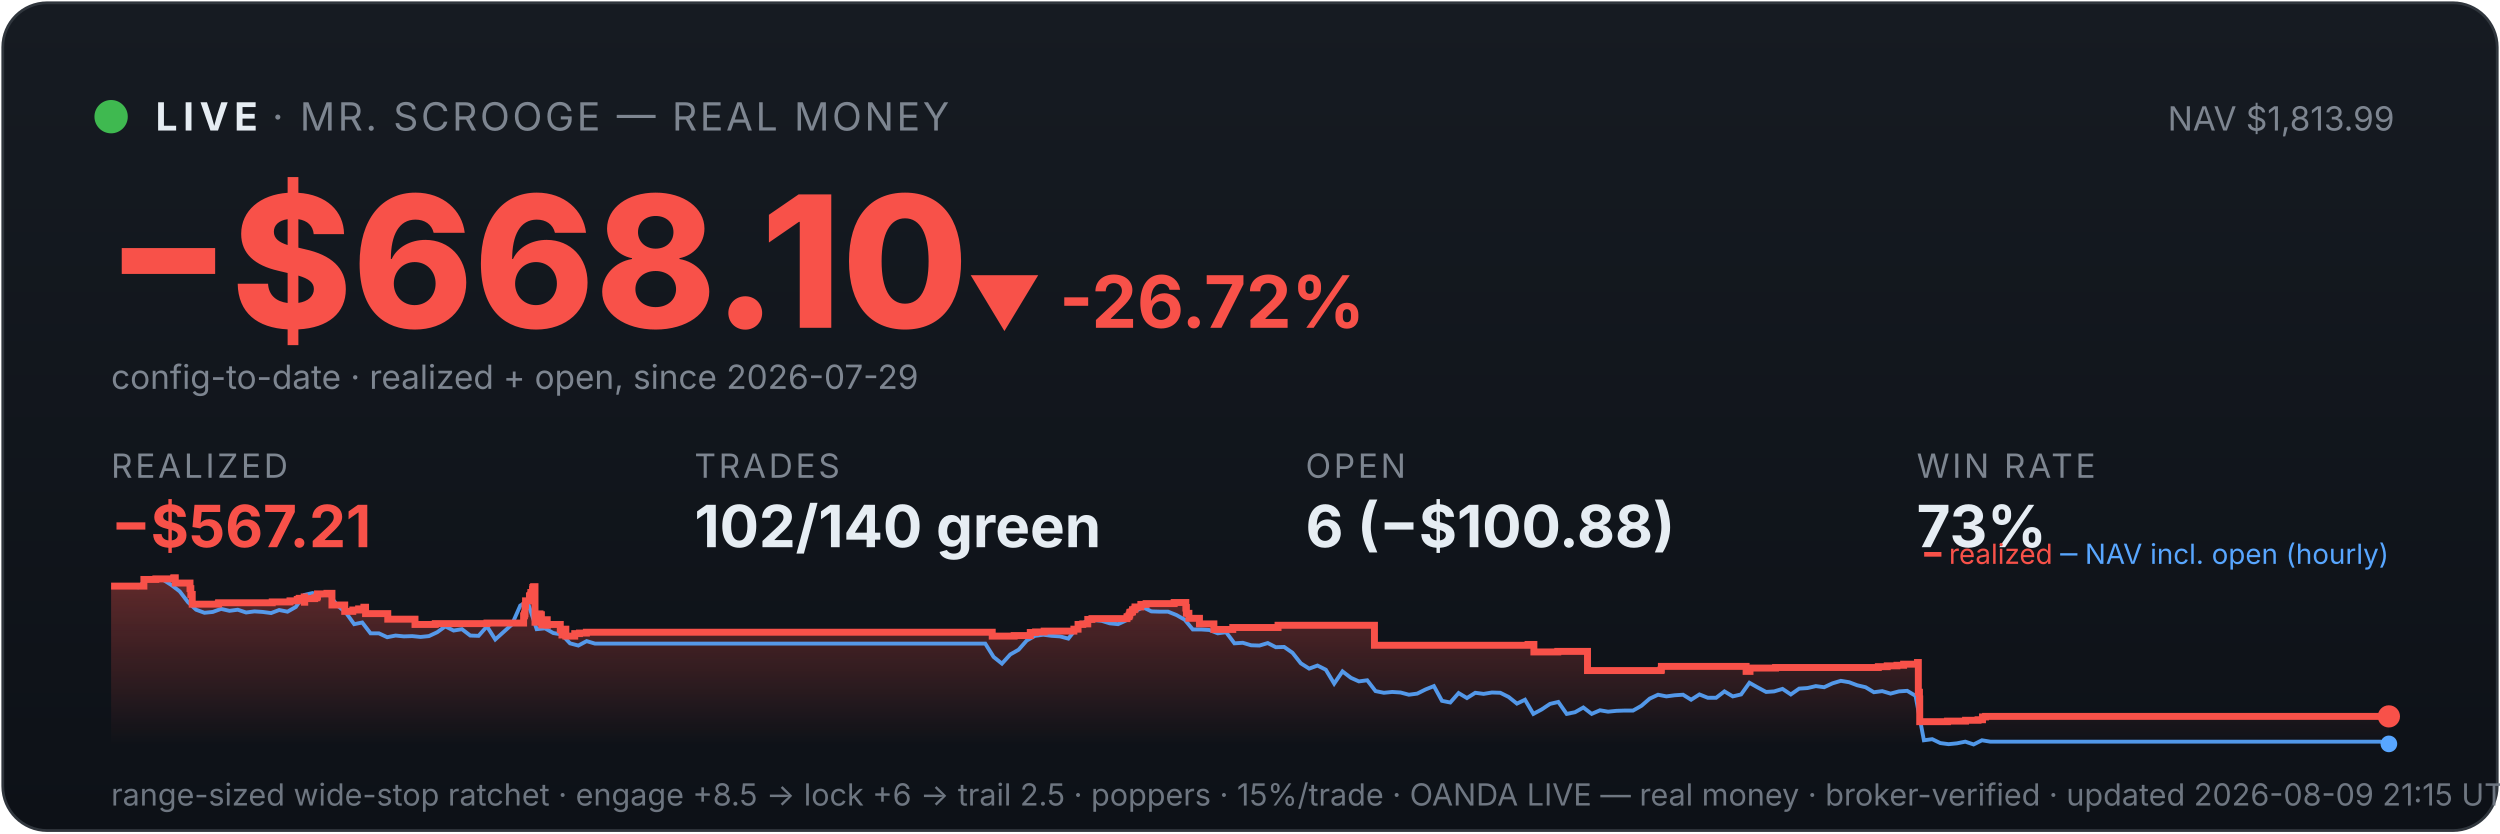
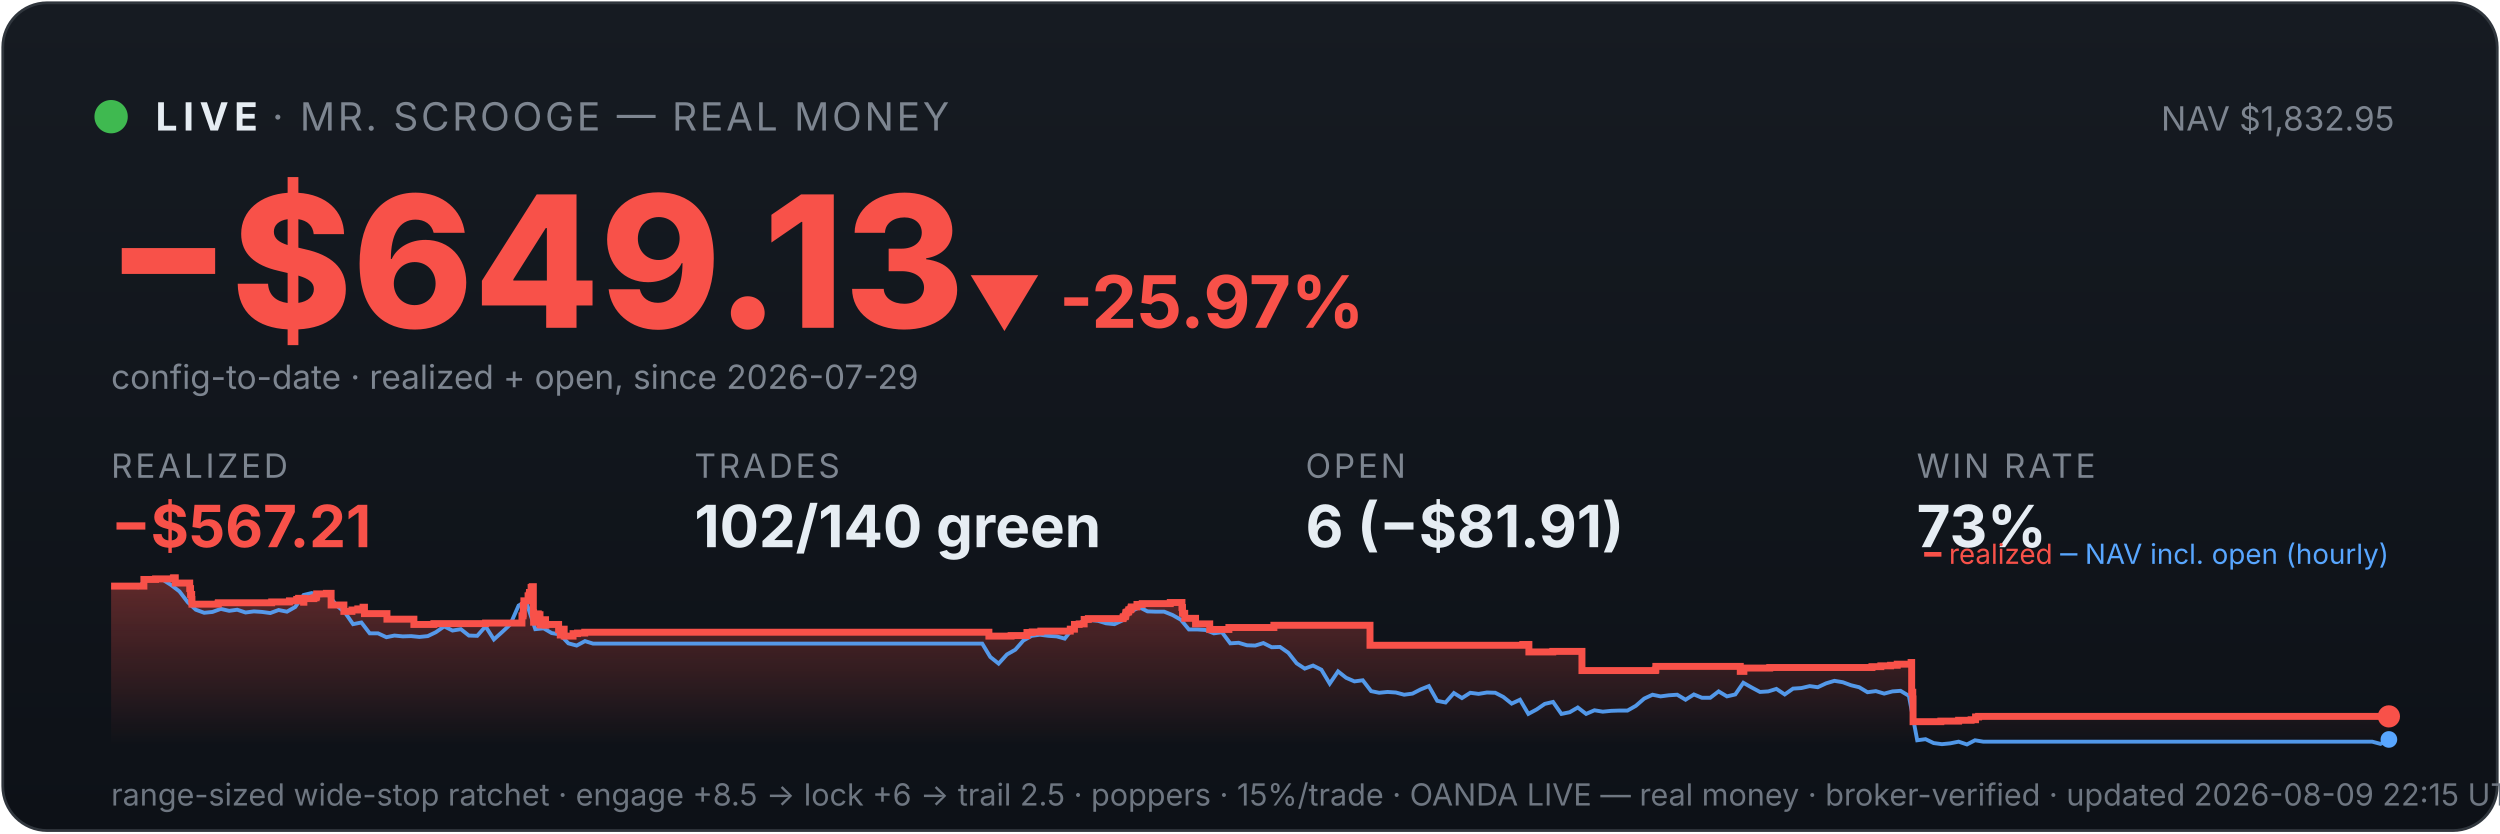
<svg xmlns="http://www.w3.org/2000/svg" viewBox="0 0 900 300" width="100%" font-family="system-ui,-apple-system,sans-serif">
  <defs>
    <linearGradient id="bg" x1="0" y1="0" x2="0" y2="1">
      <stop offset="0" stop-color="#161b22" />
      <stop offset="1" stop-color="#0d1117" />
    </linearGradient>
    <linearGradient id="fill" x1="0" y1="0" x2="0" y2="1">
      <stop offset="0" stop-color="#f85149" stop-opacity="0.35" />
      <stop offset="1" stop-color="#f85149" stop-opacity="0" />
    </linearGradient>
  </defs>
  <rect x="1" y="1" width="898" height="298" rx="16" fill="url(#bg)" stroke="#30363d" />
  <circle cx="40" cy="42" r="6" fill="#3fb950" />
  <text x="56" y="47" font-size="14" font-weight="700" fill="#e6edf3" letter-spacing="2">LIVE</text>
  <text x="98" y="47" font-size="14" fill="#7d8590" letter-spacing="1">· MR. SCROOGE — REAL MONEY</text>
-   <text x="862" y="47" font-size="12" fill="#7d8590" text-anchor="end">NAV $1,813.99</text>
-   <text x="38" y="118" font-size="66" font-weight="800" fill="#f85149">−$668.10</text>
-   <text x="348" y="118" font-size="26" font-weight="700" fill="#f85149">▼ -26.72%</text>
+   <text x="862" y="47" font-size="12" fill="#7d8590" text-anchor="end">NAV $1,832.95</text>
+   <text x="38" y="118" font-size="66" font-weight="800" fill="#f85149">−$649.13</text>
+   <text x="348" y="118" font-size="26" font-weight="700" fill="#f85149">▼ -25.97%</text>
  <text x="40" y="140" font-size="12" fill="#7d8590">config-to-date · realized + open, since 2026-07-29</text>
  <text x="40" y="172" font-family="system-ui,-apple-system,sans-serif" font-size="12" fill="#7d8590" letter-spacing="1">REALIZED</text>
  <text x="40" y="197" font-family="system-ui,-apple-system,sans-serif" font-size="21" font-weight="700" fill="#f85149">−$567.21</text>
  <text x="250" y="172" font-family="system-ui,-apple-system,sans-serif" font-size="12" fill="#7d8590" letter-spacing="1">TRADES</text>
  <text x="250" y="197" font-family="system-ui,-apple-system,sans-serif" font-size="21" font-weight="700" fill="#e6edf3">102/140 green</text>
  <text x="470" y="172" font-family="system-ui,-apple-system,sans-serif" font-size="12" fill="#7d8590" letter-spacing="1">OPEN</text>
-   <text x="470" y="197" font-family="system-ui,-apple-system,sans-serif" font-size="21" font-weight="700" fill="#e6edf3">6 (−$100.88)</text>
+   <text x="470" y="197" font-family="system-ui,-apple-system,sans-serif" font-size="21" font-weight="700" fill="#e6edf3">6 (−$81.91)</text>
  <text x="690" y="172" font-family="system-ui,-apple-system,sans-serif" font-size="12" fill="#7d8590" letter-spacing="1">WIN RATE</text>
  <text x="690" y="197" font-family="system-ui,-apple-system,sans-serif" font-size="21" font-weight="700" fill="#e6edf3">73%</text>
-   <polygon points="40,268 40.0,211.0 51.8,211.0 51.8,208.6 56.1,208.6 56.1,208.4 62.5,208.4 62.5,208.2 62.6,208.2 62.6,208.0 63.1,208.0 63.1,209.9 68.4,209.9 68.4,211.9 68.7,211.9 68.7,214.0 69.2,214.0 69.2,215.8 69.2,215.8 69.2,217.5 78.6,217.5 78.6,217.3 78.7,217.3 78.7,217.0 98.0,217.0 98.0,216.7 104.4,216.7 104.4,216.3 107.0,216.3 107.0,215.8 107.7,215.8 107.7,215.4 109.5,215.4 109.5,214.9 109.6,214.9 109.6,216.8 109.7,216.8 109.7,215.5 113.3,215.5 113.3,215.2 114.1,215.2 114.1,214.7 114.3,214.7 114.3,213.8 117.7,213.8 117.7,213.6 119.5,213.6 119.5,215.5 119.5,215.5 119.5,217.8 124.1,217.8 124.1,220.1 127.0,220.1 127.0,219.6 129.1,219.6 129.1,219.2 131.0,219.2 131.0,218.6 131.6,218.6 131.6,218.2 131.6,218.2 131.6,220.9 139.6,220.9 139.6,222.9 149.4,222.9 149.4,224.8 156.7,224.8 156.7,224.5 175.3,224.5 175.3,224.3 188.5,224.3 188.5,223.1 188.5,223.1 188.5,222.7 188.5,222.7 188.5,221.7 188.8,221.7 188.8,221.0 189.0,221.0 189.0,218.0 189.2,218.0 189.2,216.3 190.6,216.3 190.6,215.3 190.6,215.3 190.6,214.5 191.0,214.5 191.0,214.2 191.1,214.2 191.1,213.3 191.7,213.3 191.7,212.2 191.8,212.2 191.8,211.5 192.1,211.5 192.1,211.2 192.6,211.2 192.6,214.0 192.6,214.0 192.6,217.3 192.6,217.3 192.6,220.6 192.6,220.6 192.6,224.0 193.1,224.0 193.1,222.0 193.2,222.0 193.2,221.7 193.8,221.7 193.8,221.5 194.1,221.5 194.1,221.0 194.4,221.0 194.4,222.9 194.4,222.9 194.4,221.8 194.5,221.8 194.5,221.7 194.8,221.7 194.8,221.3 194.9,221.3 194.9,223.3 195.0,223.3 195.0,225.2 195.0,225.2 195.0,224.9 195.3,224.9 195.3,225.0 195.6,225.0 195.6,224.7 195.6,224.7 195.6,224.3 195.9,224.3 195.9,223.6 195.9,223.6 195.9,223.4 196.0,223.4 196.0,223.1 197.0,223.1 197.0,225.1 197.1,225.1 197.1,224.8 201.7,224.8 201.7,226.7 202.3,226.7 202.3,228.6 202.4,228.6 202.4,227.6 202.5,227.6 202.5,226.9 202.9,226.9 202.9,226.5 203.7,226.5 203.7,229.0 206.9,229.0 206.9,228.1 208.6,228.1 208.6,227.9 211.1,227.9 211.1,227.6 357.2,227.6 357.2,229.0 365.1,229.0 365.1,228.8 370.9,228.8 370.9,227.7 372.8,227.7 372.8,227.5 375.9,227.5 375.9,227.2 386.6,227.2 386.6,226.7 386.6,226.7 386.6,226.5 388.1,226.5 388.1,224.8 389.8,224.8 389.8,224.6 391.6,224.6 391.6,223.0 393.1,223.0 393.1,222.7 405.7,222.7 405.7,222.2 405.8,222.2 405.8,222.0 406.4,222.0 406.4,221.7 406.5,221.7 406.5,221.4 406.7,221.4 406.7,220.6 406.9,220.6 406.9,220.4 407.5,220.4 407.5,220.2 407.7,220.2 407.7,219.9 407.7,219.9 407.7,219.5 408.3,219.5 408.3,219.3 408.6,219.3 408.6,218.8 408.6,218.8 408.6,218.5 410.7,218.5 410.7,218.3 410.7,218.3 410.7,217.8 410.7,217.8 410.7,217.6 412.6,217.6 412.6,217.3 422.7,217.3 422.7,216.9 426.9,216.9 426.9,218.9 427.0,218.9 427.0,218.7 427.1,218.7 427.1,220.8 428.0,220.8 428.0,222.6 431.8,222.6 431.8,224.6 437.0,224.6 437.0,226.6 443.8,226.6 443.8,225.9 460.1,225.9 460.1,225.1 494.8,225.1 494.8,232.3 550.1,232.3 550.1,232.0 552.2,232.0 552.2,234.7 560.8,234.7 560.8,234.5 571.5,234.5 571.5,241.4 597.9,241.4 597.9,241.2 598.1,241.2 598.1,239.9 628.6,239.9 628.6,241.7 630.0,241.7 630.0,240.5 639.2,240.5 639.2,240.3 676.2,240.3 676.2,240.0 679.4,240.0 679.4,239.7 682.9,239.7 682.9,239.5 685.3,239.5 685.3,239.1 690.3,239.1 690.3,238.5 690.6,238.5 690.6,241.1 690.6,241.1 690.6,249.2 691.0,249.2 691.0,251.6 691.1,251.6 691.1,259.8 701.1,259.8 701.1,259.6 707.6,259.6 707.6,259.3 712.1,259.3 712.1,259.1 713.7,259.1 713.7,258.5 713.7,258.5 713.7,258.1 714.8,258.1 714.8,257.9 860.0,257.9 860.0,257.9 860,268" fill="url(#fill)" />
-   <polyline points="40.7,211.0 40.7,211.0 43.7,211.0 44.2,211.0 46.7,211.1 49.7,211.4 52.7,208.7 55.7,208.2 58.7,208.7 61.7,210.6 64.7,212.9 67.7,216.8 70.6,219.5 73.6,220.6 76.6,220.3 79.6,219.2 82.6,219.9 85.6,219.5 88.6,220.5 91.6,220.1 94.6,220.3 97.6,220.7 100.5,219.6 103.5,220.2 106.5,218.5 109.5,214.2 112.5,213.5 115.5,214.3 118.5,214.1 121.5,218.0 124.5,220.5 127.5,224.7 130.4,224.1 133.4,228.0 136.4,228.0 139.4,229.4 142.4,228.8 145.4,229.1 148.4,229.0 151.4,229.3 154.4,229.0 157.4,227.6 160.3,225.5 163.3,227.0 166.3,226.5 169.3,228.8 172.3,228.9 175.3,225.5 178.3,230.2 181.3,227.5 184.3,224.8 187.3,218.0 189.4,216.8 190.2,217.5 193.2,226.5 196.2,226.2 199.2,227.9 202.2,228.4 205.2,231.6 208.2,232.4 211.2,230.8 214.2,231.7 217.2,231.7 220.1,231.7 223.1,231.7 226.1,231.7 229.1,231.7 232.1,231.7 235.1,231.7 238.1,231.7 241.1,231.7 244.1,231.7 247.1,231.7 250.0,231.7 253.0,231.7 256.0,231.7 259.0,231.7 262.0,231.7 265.0,231.7 268.0,231.7 271.0,231.7 274.0,231.7 277.0,231.7 279.9,231.7 282.9,231.7 285.9,231.7 288.9,231.7 291.9,231.7 294.9,231.7 297.9,231.7 300.9,231.7 303.9,231.7 306.9,231.7 309.8,231.7 312.8,231.7 315.8,231.7 318.8,231.7 321.8,231.7 324.8,231.7 327.8,231.7 330.8,231.7 333.8,231.7 336.8,231.7 339.7,231.7 342.7,231.7 345.7,231.7 348.7,231.7 351.7,231.7 354.7,231.7 357.7,236.5 360.7,238.9 363.7,235.6 366.7,233.9 369.6,230.6 372.6,228.9 375.6,228.5 378.6,228.9 381.6,229.1 384.6,229.9 387.6,226.1 390.6,223.9 393.6,223.2 396.6,223.5 399.5,224.4 402.5,224.7 405.5,223.3 408.5,220.1 411.5,218.6 414.5,220.1 417.5,220.2 420.5,220.2 423.5,221.4 426.5,223.1 429.4,226.6 432.4,226.6 435.4,226.8 438.4,228.0 441.4,227.6 444.4,231.6 447.4,231.4 450.4,232.3 453.4,232.4 456.4,231.5 459.3,233.0 462.3,232.9 465.3,235.0 468.3,238.8 471.3,240.7 474.3,239.6 477.3,241.1 480.3,246.1 483.3,241.7 486.3,244.0 489.2,245.3 492.2,244.9 495.2,248.8 498.2,249.4 501.2,249.1 504.2,249.3 507.2,250.1 510.2,249.7 513.2,248.2 516.2,247.0 519.1,252.3 522.1,252.9 525.1,249.5 528.1,251.3 531.1,249.4 534.1,249.8 537.1,249.3 540.1,249.4 543.1,250.9 546.1,253.3 549.0,251.9 552.0,257.0 555.0,255.4 558.0,253.4 561.0,252.7 564.0,257.0 567.0,256.4 570.0,254.7 573.0,257.0 576.0,255.7 578.9,256.2 581.9,255.9 584.9,255.8 587.9,255.8 590.9,254.1 593.9,251.5 596.9,250.1 599.9,250.7 602.9,250.3 605.9,250.1 608.8,251.9 611.8,250.0 614.8,251.2 617.8,251.2 620.8,248.9 623.8,250.7 626.8,250.0 629.8,245.8 632.8,247.5 635.8,249.1 638.7,248.9 641.7,248.0 644.7,250.0 647.7,247.9 650.7,247.7 653.7,247.0 656.7,247.4 659.7,246.0 662.7,245.1 665.7,245.6 668.6,246.7 671.6,247.4 674.6,249.2 677.6,248.8 680.6,249.7 683.6,248.9 686.6,248.7 689.6,250.5 692.6,266.5 695.6,266.1 698.5,267.5 701.5,267.9 704.5,267.6 707.5,267.0 710.5,268.0 713.5,266.5 716.5,267.0 719.5,267.0 722.5,267.0 725.5,267.0 728.4,267.0 731.4,267.0 734.4,267.0 737.4,267.0 740.4,267.0 743.4,267.0 746.4,267.0 749.4,267.0 752.4,267.0 755.4,267.0 758.3,267.0 761.3,267.0 764.3,267.0 767.3,267.0 770.3,267.0 773.3,267.0 776.3,267.0 779.3,267.0 782.3,267.0 785.3,267.0 788.2,267.0 791.2,267.0 794.2,267.0 797.2,267.0 800.2,267.0 803.2,267.0 806.2,267.0 809.2,267.0 812.2,267.0 815.2,267.0 818.1,267.0 821.1,267.0 824.1,267.0 827.1,267.0 830.1,267.0 833.1,267.0 836.1,267.0 839.1,267.0 842.1,267.0 845.1,267.0 848.0,267.0 851.0,267.0 854.0,267.0 857.0,267.0 860.0,267.8" fill="none" stroke="#58a6ff" stroke-width="1.4" opacity="0.9" />
-   <polyline points="40.0,211.0 51.8,211.0 51.8,208.6 56.1,208.6 56.1,208.4 62.5,208.4 62.5,208.2 62.6,208.2 62.6,208.0 63.1,208.0 63.1,209.9 68.4,209.9 68.4,211.9 68.7,211.9 68.7,214.0 69.2,214.0 69.2,215.8 69.2,215.8 69.2,217.5 78.6,217.5 78.6,217.3 78.7,217.3 78.7,217.0 98.0,217.0 98.0,216.7 104.4,216.7 104.4,216.3 107.0,216.3 107.0,215.8 107.7,215.8 107.7,215.4 109.5,215.4 109.5,214.9 109.6,214.9 109.6,216.8 109.7,216.8 109.7,215.5 113.3,215.5 113.3,215.2 114.1,215.2 114.1,214.7 114.3,214.7 114.3,213.8 117.7,213.8 117.7,213.6 119.5,213.6 119.5,215.5 119.5,215.5 119.5,217.8 124.1,217.8 124.1,220.1 127.0,220.1 127.0,219.6 129.1,219.6 129.1,219.2 131.0,219.2 131.0,218.6 131.6,218.6 131.6,218.2 131.6,218.2 131.6,220.9 139.6,220.9 139.6,222.9 149.4,222.9 149.4,224.8 156.7,224.8 156.7,224.5 175.3,224.5 175.3,224.3 188.5,224.3 188.5,223.1 188.5,223.1 188.5,222.7 188.5,222.7 188.5,221.7 188.8,221.7 188.8,221.0 189.0,221.0 189.0,218.0 189.2,218.0 189.2,216.3 190.6,216.3 190.6,215.3 190.6,215.3 190.6,214.5 191.0,214.5 191.0,214.2 191.1,214.2 191.1,213.3 191.7,213.3 191.7,212.2 191.8,212.2 191.8,211.5 192.1,211.5 192.1,211.2 192.6,211.2 192.6,214.0 192.6,214.0 192.6,217.3 192.6,217.3 192.6,220.6 192.6,220.6 192.6,224.0 193.1,224.0 193.1,222.0 193.2,222.0 193.2,221.7 193.8,221.7 193.8,221.5 194.1,221.5 194.1,221.0 194.4,221.0 194.4,222.9 194.4,222.9 194.4,221.8 194.5,221.8 194.5,221.7 194.8,221.7 194.8,221.3 194.9,221.3 194.9,223.3 195.0,223.3 195.0,225.2 195.0,225.2 195.0,224.9 195.3,224.9 195.3,225.0 195.6,225.0 195.6,224.7 195.6,224.7 195.6,224.3 195.9,224.3 195.9,223.6 195.9,223.6 195.9,223.4 196.0,223.4 196.0,223.1 197.0,223.1 197.0,225.1 197.1,225.1 197.1,224.8 201.7,224.8 201.7,226.7 202.3,226.7 202.3,228.6 202.4,228.6 202.4,227.6 202.5,227.6 202.5,226.9 202.9,226.9 202.9,226.5 203.7,226.5 203.7,229.0 206.9,229.0 206.9,228.1 208.6,228.1 208.6,227.9 211.1,227.9 211.1,227.6 357.2,227.6 357.2,229.0 365.1,229.0 365.1,228.8 370.9,228.8 370.9,227.7 372.8,227.7 372.8,227.5 375.9,227.5 375.9,227.2 386.6,227.2 386.6,226.7 386.6,226.7 386.6,226.5 388.1,226.5 388.1,224.8 389.8,224.8 389.8,224.6 391.6,224.6 391.6,223.0 393.1,223.0 393.1,222.7 405.7,222.7 405.7,222.2 405.8,222.2 405.8,222.0 406.4,222.0 406.4,221.7 406.5,221.7 406.5,221.4 406.7,221.4 406.7,220.6 406.9,220.6 406.9,220.4 407.5,220.4 407.5,220.2 407.7,220.2 407.7,219.9 407.7,219.9 407.7,219.5 408.3,219.5 408.3,219.3 408.6,219.3 408.6,218.8 408.6,218.8 408.6,218.5 410.7,218.5 410.7,218.3 410.7,218.3 410.7,217.8 410.7,217.8 410.7,217.6 412.6,217.6 412.6,217.3 422.7,217.3 422.7,216.9 426.9,216.9 426.9,218.9 427.0,218.9 427.0,218.7 427.1,218.7 427.1,220.8 428.0,220.8 428.0,222.6 431.8,222.6 431.8,224.6 437.0,224.6 437.0,226.6 443.8,226.6 443.8,225.9 460.1,225.9 460.1,225.1 494.8,225.1 494.8,232.3 550.1,232.3 550.1,232.0 552.2,232.0 552.2,234.7 560.8,234.7 560.8,234.5 571.5,234.5 571.5,241.4 597.9,241.4 597.9,241.2 598.1,241.2 598.1,239.9 628.6,239.9 628.6,241.7 630.0,241.7 630.0,240.5 639.2,240.5 639.2,240.3 676.2,240.3 676.2,240.0 679.4,240.0 679.4,239.7 682.9,239.7 682.9,239.5 685.3,239.5 685.3,239.1 690.3,239.1 690.3,238.5 690.6,238.5 690.6,241.1 690.6,241.1 690.6,249.2 691.0,249.2 691.0,251.6 691.1,251.6 691.1,259.8 701.1,259.8 701.1,259.6 707.6,259.6 707.6,259.3 712.1,259.3 712.1,259.1 713.7,259.1 713.7,258.5 713.7,258.5 713.7,258.1 714.8,258.1 714.8,257.9 860.0,257.9 860.0,257.9" fill="none" stroke="#f85149" stroke-width="2.5" />
+   <polygon points="40,268 40.0,211.0 51.8,211.0 51.8,208.6 56.0,208.6 56.0,208.4 62.4,208.4 62.4,208.2 62.5,208.2 62.5,208.0 63.1,208.0 63.1,209.9 68.3,209.9 68.3,211.9 68.6,211.9 68.6,214.0 69.0,214.0 69.0,215.8 69.1,215.8 69.1,217.5 78.5,217.5 78.5,217.3 78.6,217.3 78.6,217.0 97.8,217.0 97.8,216.7 104.2,216.7 104.2,216.3 106.8,216.3 106.8,215.8 107.5,215.8 107.5,215.4 109.3,215.4 109.3,214.9 109.3,214.9 109.3,216.8 109.4,216.8 109.4,215.5 113.0,215.5 113.0,215.2 113.8,215.2 113.8,214.7 114.0,214.7 114.0,213.8 117.5,213.8 117.5,213.6 119.2,213.6 119.2,215.5 119.2,215.5 119.2,217.8 123.8,217.8 123.8,220.1 126.7,220.1 126.7,219.6 128.8,219.6 128.8,219.2 130.7,219.2 130.7,218.6 131.2,218.6 131.2,218.2 131.2,218.2 131.2,220.9 139.3,220.9 139.3,222.9 149.0,222.9 149.0,224.8 156.2,224.8 156.2,224.5 174.8,224.5 174.8,224.3 187.9,224.3 187.9,223.1 187.9,223.1 187.9,222.7 187.9,222.7 187.9,221.7 188.3,221.7 188.3,221.0 188.4,221.0 188.4,218.0 188.6,218.0 188.6,216.3 190.1,216.3 190.1,215.3 190.1,215.3 190.1,214.5 190.5,214.5 190.5,214.2 190.6,214.2 190.6,213.3 191.2,213.3 191.2,212.2 191.2,212.2 191.2,211.5 191.6,211.5 191.6,211.2 192.0,211.2 192.0,214.0 192.0,214.0 192.0,217.3 192.0,217.3 192.0,220.6 192.1,220.6 192.1,224.0 192.6,224.0 192.6,222.0 192.7,222.0 192.7,221.7 193.3,221.7 193.3,221.5 193.5,221.5 193.5,221.0 193.8,221.0 193.8,222.9 193.8,222.9 193.8,221.8 193.9,221.8 193.9,221.7 194.3,221.7 194.3,221.3 194.4,221.3 194.4,223.3 194.4,223.3 194.4,225.2 194.4,225.2 194.4,224.9 194.8,224.9 194.8,225.0 195.0,225.0 195.0,224.7 195.0,224.7 195.0,224.3 195.3,224.3 195.3,223.6 195.4,223.6 195.4,223.4 195.4,223.4 195.4,223.1 196.4,223.1 196.4,225.1 196.5,225.1 196.5,224.8 201.1,224.8 201.1,226.7 201.7,226.7 201.7,228.6 201.8,228.6 201.8,227.6 201.9,227.6 201.9,226.9 202.3,226.9 202.3,226.5 203.1,226.5 203.1,229.0 206.3,229.0 206.3,228.1 207.9,228.1 207.9,227.9 210.5,227.9 210.5,227.6 356.0,227.6 356.0,229.0 364.0,229.0 364.0,228.8 369.7,228.8 369.7,227.7 371.6,227.7 371.6,227.5 374.7,227.5 374.7,227.2 385.3,227.2 385.3,226.7 385.3,226.7 385.3,226.5 386.8,226.5 386.8,224.8 388.5,224.8 388.5,224.6 390.3,224.6 390.3,223.0 391.8,223.0 391.8,222.7 404.3,222.7 404.3,222.2 404.5,222.2 404.5,222.0 405.1,222.0 405.1,221.7 405.2,221.7 405.2,221.4 405.3,221.4 405.3,220.6 405.6,220.6 405.6,220.4 406.1,220.4 406.1,220.2 406.3,220.2 406.3,219.9 406.4,219.9 406.4,219.5 407.0,219.5 407.0,219.3 407.2,219.3 407.2,218.8 407.3,218.8 407.3,218.5 409.3,218.5 409.3,218.3 409.3,218.3 409.3,217.8 409.3,217.8 409.3,217.6 411.2,217.6 411.2,217.3 421.3,217.3 421.3,216.9 425.5,216.9 425.5,218.9 425.5,218.9 425.5,218.7 425.7,218.7 425.7,220.8 426.5,220.8 426.5,222.6 430.4,222.6 430.4,224.6 435.5,224.6 435.5,226.6 442.4,226.6 442.4,225.9 458.6,225.9 458.6,225.1 493.2,225.1 493.2,232.3 548.2,232.3 548.2,232.0 550.4,232.0 550.4,234.7 559.0,234.7 559.0,234.5 569.5,234.5 569.5,241.4 595.9,241.4 595.9,241.2 596.1,241.2 596.1,239.9 626.5,239.9 626.5,241.7 627.8,241.7 627.8,240.5 637.1,240.5 637.1,240.3 673.9,240.3 673.9,240.0 677.1,240.0 677.1,239.7 680.6,239.7 680.6,239.5 683.0,239.5 683.0,239.1 688.0,239.1 688.0,238.5 688.2,238.5 688.2,241.1 688.2,241.1 688.2,249.2 688.6,249.2 688.6,251.6 688.7,251.6 688.7,259.8 698.7,259.8 698.7,259.6 705.1,259.6 705.1,259.3 709.6,259.3 709.6,259.1 711.2,259.1 711.2,258.5 711.2,258.5 711.2,258.1 712.3,258.1 712.3,257.9 860.0,257.9 860.0,257.9 860,268" fill="url(#fill)" />
+   <polyline points="40.7,211.0 40.7,211.0 43.7,211.0 44.2,211.0 46.7,211.1 49.7,211.4 52.7,208.7 55.6,208.2 58.6,208.7 61.6,210.6 64.6,212.9 67.6,216.8 70.5,219.5 73.5,220.6 76.5,220.3 79.5,219.2 82.5,219.9 85.4,219.5 88.4,220.5 91.4,220.1 94.4,220.3 97.3,220.7 100.3,219.6 103.3,220.2 106.3,218.5 109.3,214.2 112.2,213.5 115.2,214.3 118.2,214.1 121.2,218.0 124.2,220.5 127.1,224.7 130.1,224.1 133.1,228.0 136.1,228.0 139.1,229.4 142.0,228.8 145.0,229.1 148.0,229.0 151.0,229.3 154.0,229.0 156.9,227.6 159.9,225.5 162.9,227.0 165.9,226.5 168.8,228.8 171.8,228.9 174.8,225.5 177.8,230.2 180.8,227.5 183.7,224.8 186.7,218.0 188.9,216.8 189.7,217.5 192.7,226.5 195.7,226.2 198.6,227.9 201.6,228.4 204.6,231.6 207.6,232.4 210.6,230.8 213.5,231.7 216.5,231.7 219.5,231.7 222.5,231.7 225.5,231.7 228.4,231.7 231.4,231.7 234.4,231.7 237.4,231.7 240.3,231.7 243.3,231.7 246.3,231.7 249.3,231.7 252.3,231.7 255.2,231.7 258.2,231.7 261.2,231.7 264.2,231.7 267.2,231.7 270.1,231.7 273.1,231.7 276.1,231.7 279.1,231.7 282.1,231.7 285.0,231.7 288.0,231.7 291.0,231.7 294.0,231.7 297.0,231.7 299.9,231.7 302.9,231.7 305.9,231.7 308.9,231.7 311.8,231.7 314.8,231.7 317.8,231.7 320.8,231.7 323.8,231.7 326.7,231.7 329.7,231.7 332.7,231.7 335.7,231.7 338.7,231.7 341.6,231.7 344.6,231.7 347.6,231.7 350.6,231.7 353.6,231.7 356.5,236.5 359.5,238.9 362.5,235.6 365.5,233.9 368.4,230.6 371.4,228.9 374.4,228.5 377.4,228.9 380.4,229.1 383.3,229.9 386.3,226.1 389.3,223.9 392.3,223.2 395.3,223.5 398.2,224.4 401.2,224.7 404.2,223.3 407.2,220.1 410.2,218.6 413.1,220.1 416.1,220.2 419.1,220.2 422.1,221.4 425.1,223.1 428.0,226.6 431.0,226.6 434.0,226.8 437.0,228.0 439.9,227.6 442.9,231.6 445.9,231.4 448.9,232.3 451.9,232.4 454.8,231.5 457.8,233.0 460.8,232.9 463.8,235.0 466.8,238.8 469.7,240.7 472.7,239.6 475.7,241.1 478.7,246.1 481.7,241.7 484.6,244.0 487.6,245.3 490.6,244.9 493.6,248.8 496.5,249.4 499.5,249.1 502.5,249.3 505.5,250.1 508.5,249.7 511.4,248.2 514.4,247.0 517.4,252.3 520.4,252.9 523.4,249.5 526.3,251.3 529.3,249.4 532.3,249.8 535.3,249.3 538.3,249.4 541.2,250.9 544.2,253.3 547.2,251.9 550.2,257.0 553.2,255.4 556.1,253.4 559.1,252.7 562.1,257.0 565.1,256.4 568.0,254.7 571.0,257.0 574.0,255.7 577.0,256.2 580.0,255.9 582.9,255.8 585.9,255.8 588.9,254.1 591.9,251.5 594.9,250.1 597.8,250.7 600.8,250.3 603.8,250.1 606.8,251.9 609.8,250.0 612.7,251.2 615.7,251.2 618.7,248.9 621.7,250.7 624.7,250.0 627.6,245.8 630.6,247.5 633.6,249.1 636.6,248.9 639.5,248.0 642.5,250.0 645.5,247.9 648.5,247.7 651.5,247.0 654.4,247.4 657.4,246.0 660.4,245.1 663.4,245.6 666.4,246.7 669.3,247.4 672.3,249.2 675.3,248.8 678.3,249.7 681.3,248.9 684.2,248.7 687.2,250.5 690.2,266.5 693.2,266.1 696.1,267.5 699.1,267.9 702.1,267.6 705.1,267.0 708.1,268.0 711.0,266.5 714.0,267.0 717.0,267.0 720.0,267.0 723.0,267.0 725.9,267.0 728.9,267.0 731.9,267.0 734.9,267.0 737.9,267.0 740.8,267.0 743.8,267.0 746.8,267.0 749.8,267.0 752.8,267.0 755.7,267.0 758.7,267.0 761.7,267.0 764.7,267.0 767.6,267.0 770.6,267.0 773.6,267.0 776.6,267.0 779.6,267.0 782.5,267.0 785.5,267.0 788.5,267.0 791.5,267.0 794.5,267.0 797.4,267.0 800.4,267.0 803.4,267.0 806.4,267.0 809.4,267.0 812.3,267.0 815.3,267.0 818.3,267.0 821.3,267.0 824.3,267.0 827.2,267.0 830.2,267.0 833.2,267.0 836.2,267.0 839.1,267.0 842.1,267.0 845.1,267.0 848.1,267.0 851.1,267.0 854.0,267.0 857.0,267.8 860.0,266.2" fill="none" stroke="#58a6ff" stroke-width="1.4" opacity="0.9" />
+   <polyline points="40.0,211.0 51.8,211.0 51.8,208.6 56.0,208.6 56.0,208.4 62.4,208.4 62.4,208.2 62.5,208.2 62.5,208.0 63.1,208.0 63.1,209.9 68.3,209.9 68.3,211.9 68.6,211.9 68.6,214.0 69.0,214.0 69.0,215.8 69.1,215.8 69.1,217.5 78.5,217.5 78.5,217.3 78.6,217.3 78.6,217.0 97.8,217.0 97.8,216.7 104.2,216.7 104.2,216.3 106.8,216.3 106.8,215.8 107.5,215.8 107.5,215.4 109.3,215.4 109.3,214.9 109.3,214.9 109.3,216.8 109.4,216.8 109.4,215.5 113.0,215.5 113.0,215.2 113.8,215.2 113.8,214.7 114.0,214.7 114.0,213.8 117.5,213.8 117.5,213.6 119.2,213.6 119.2,215.5 119.2,215.5 119.2,217.8 123.8,217.8 123.8,220.1 126.7,220.1 126.7,219.6 128.8,219.6 128.8,219.2 130.7,219.2 130.7,218.6 131.2,218.6 131.2,218.2 131.2,218.2 131.2,220.9 139.3,220.9 139.3,222.9 149.0,222.9 149.0,224.8 156.2,224.8 156.2,224.5 174.8,224.5 174.8,224.3 187.9,224.3 187.9,223.1 187.9,223.1 187.9,222.7 187.9,222.7 187.9,221.7 188.3,221.7 188.3,221.0 188.4,221.0 188.4,218.0 188.6,218.0 188.6,216.3 190.1,216.3 190.1,215.3 190.1,215.3 190.1,214.5 190.5,214.5 190.5,214.2 190.6,214.2 190.6,213.3 191.2,213.3 191.2,212.2 191.2,212.2 191.2,211.5 191.6,211.5 191.6,211.2 192.0,211.2 192.0,214.0 192.0,214.0 192.0,217.3 192.0,217.3 192.0,220.6 192.1,220.6 192.1,224.0 192.6,224.0 192.6,222.0 192.7,222.0 192.7,221.7 193.3,221.7 193.3,221.5 193.5,221.5 193.5,221.0 193.8,221.0 193.8,222.9 193.8,222.9 193.8,221.8 193.9,221.8 193.9,221.7 194.3,221.7 194.3,221.3 194.4,221.3 194.4,223.3 194.4,223.3 194.4,225.2 194.4,225.2 194.4,224.9 194.8,224.9 194.8,225.0 195.0,225.0 195.0,224.7 195.0,224.7 195.0,224.3 195.3,224.3 195.3,223.6 195.4,223.6 195.4,223.4 195.4,223.4 195.4,223.1 196.4,223.1 196.4,225.1 196.5,225.1 196.5,224.8 201.1,224.8 201.1,226.7 201.7,226.7 201.7,228.6 201.8,228.6 201.8,227.6 201.9,227.6 201.9,226.9 202.3,226.9 202.3,226.5 203.1,226.5 203.1,229.0 206.3,229.0 206.3,228.1 207.9,228.1 207.9,227.9 210.5,227.9 210.5,227.6 356.0,227.6 356.0,229.0 364.0,229.0 364.0,228.8 369.7,228.8 369.7,227.7 371.6,227.7 371.6,227.5 374.7,227.5 374.7,227.2 385.3,227.2 385.3,226.7 385.3,226.7 385.3,226.5 386.8,226.5 386.8,224.8 388.5,224.8 388.5,224.6 390.3,224.6 390.3,223.0 391.8,223.0 391.8,222.7 404.3,222.7 404.3,222.2 404.5,222.2 404.5,222.0 405.1,222.0 405.1,221.7 405.2,221.7 405.2,221.4 405.3,221.4 405.3,220.6 405.6,220.6 405.6,220.4 406.1,220.4 406.1,220.2 406.3,220.2 406.3,219.9 406.4,219.9 406.4,219.5 407.0,219.5 407.0,219.3 407.2,219.3 407.2,218.8 407.3,218.8 407.3,218.5 409.3,218.5 409.3,218.3 409.3,218.3 409.3,217.8 409.3,217.8 409.3,217.6 411.2,217.6 411.2,217.3 421.3,217.3 421.3,216.9 425.5,216.9 425.5,218.9 425.5,218.9 425.5,218.7 425.7,218.7 425.7,220.8 426.5,220.8 426.5,222.6 430.4,222.6 430.4,224.6 435.5,224.6 435.5,226.6 442.4,226.6 442.4,225.9 458.6,225.9 458.6,225.1 493.2,225.1 493.2,232.3 548.2,232.3 548.2,232.0 550.4,232.0 550.4,234.7 559.0,234.7 559.0,234.5 569.5,234.5 569.5,241.4 595.9,241.4 595.9,241.2 596.1,241.2 596.1,239.9 626.5,239.9 626.5,241.7 627.8,241.7 627.8,240.5 637.1,240.5 637.1,240.3 673.9,240.3 673.9,240.0 677.1,240.0 677.1,239.7 680.6,239.7 680.6,239.5 683.0,239.5 683.0,239.1 688.0,239.1 688.0,238.5 688.2,238.5 688.2,241.1 688.2,241.1 688.2,249.2 688.6,249.2 688.6,251.6 688.7,251.6 688.7,259.8 698.7,259.8 698.7,259.6 705.1,259.6 705.1,259.3 709.6,259.3 709.6,259.1 711.2,259.1 711.2,258.5 711.2,258.5 711.2,258.1 712.3,258.1 712.3,257.9 860.0,257.9 860.0,257.9" fill="none" stroke="#f85149" stroke-width="2.5" />
  <circle cx="860.0" cy="257.9" r="4" fill="#f85149" />
-   <circle cx="860.0" cy="267.8" r="3" fill="#58a6ff" />
+   <circle cx="860.0" cy="266.2" r="3" fill="#58a6ff" />
  <text x="860" y="203" font-size="10" text-anchor="end" fill="#7d8590">
    <tspan fill="#f85149">━ realized</tspan>
    <tspan fill="#58a6ff">─ NAV incl. open (hourly)</tspan>
  </text>
-   <text x="40" y="290" font-size="11" fill="#6e7681">range-sized wide-stop ratchet · engage +8.5 → lock +6 → trail 2.5 · poppers · 15%/trade · OANDA LIVE — real money · broker-verified · updated 2026-08-09 21:15 UTC</text>
+   <text x="40" y="290" font-size="11" fill="#6e7681">range-sized wide-stop ratchet · engage +8.5 → lock +6 → trail 2.5 · poppers · 15%/trade · OANDA LIVE — real money · broker-verified · updated 2026-08-09 22:15 UTC</text>
</svg>
